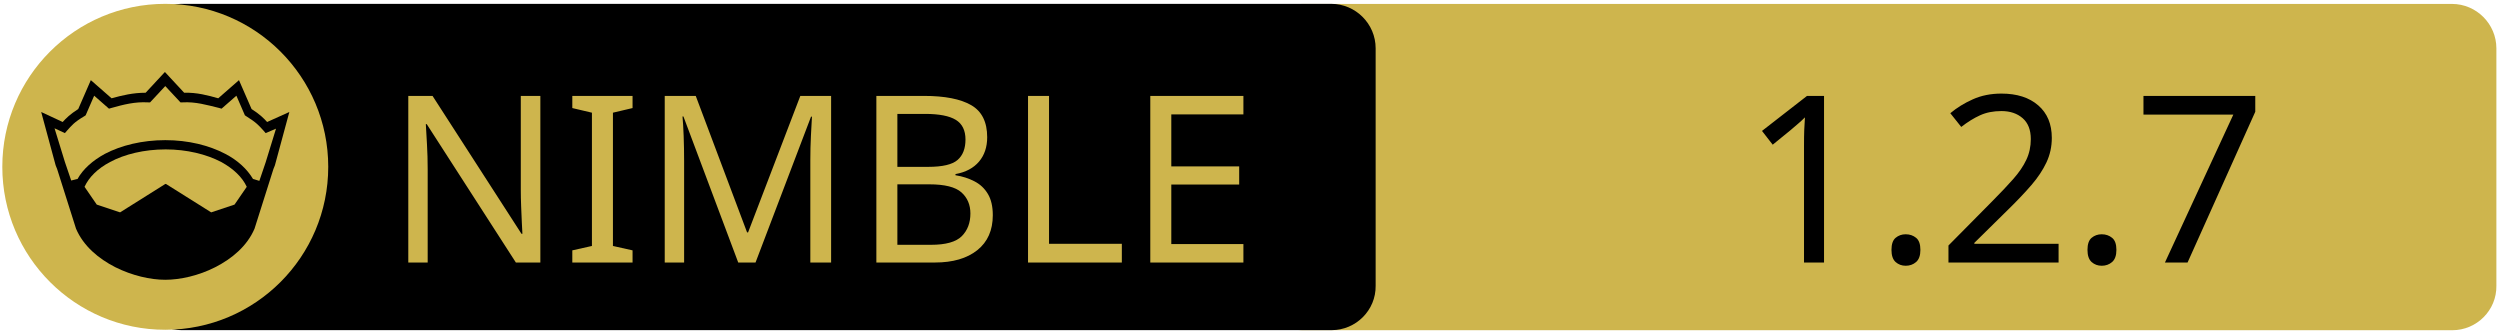
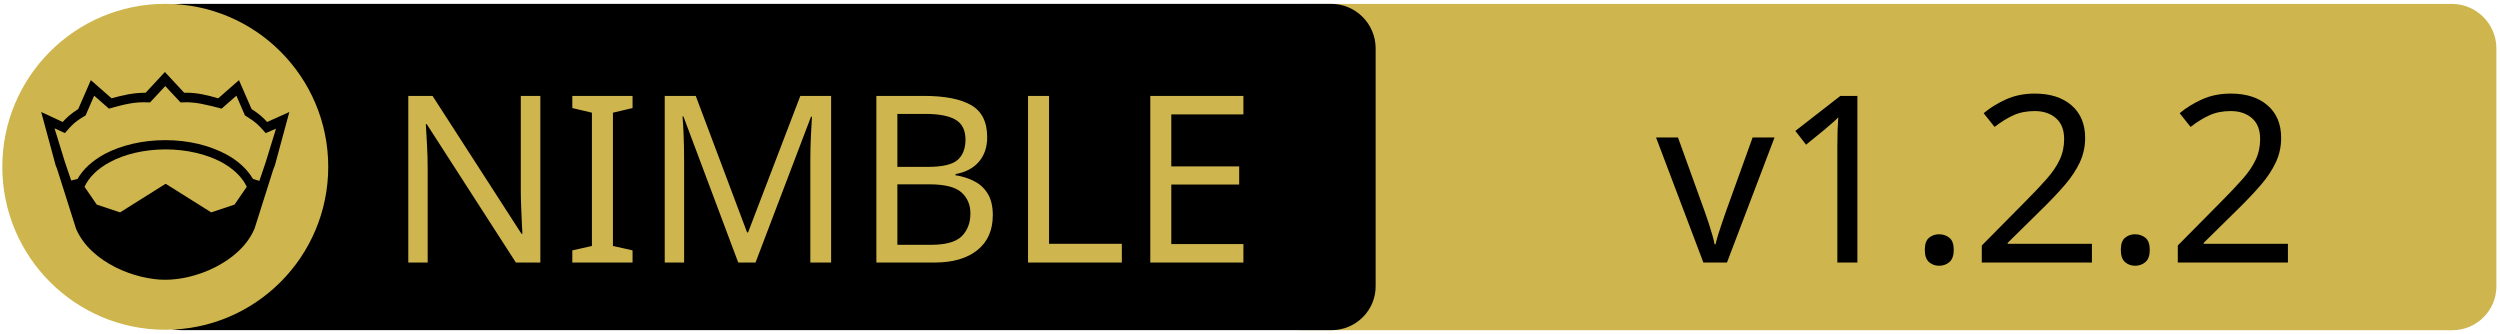
<svg xmlns="http://www.w3.org/2000/svg" width="675" height="90" xml:space="preserve" version="1.1">
  <g>
    <path fill="#CEB54D" id="svg_15" d="m662.123,89.159l-310.5,0c-6.6,0 -12,-5.4 -12,-12l0,-64.1c0,-6.6 5.4,-12 12,-12l310.4,0c6.6,0 12,5.4 12,12l0,64.1c0.1,6.6 -5.3,12 -11.9,12z" />
    <path id="svg_1" d="m359.524,89.139l-310.5,0c-6.6,0 -12,-5.4 -12,-12l0,-64.1c0,-6.6 5.4,-12 12,-12l310.4,0c6.6,0 12,5.4 12,12l0,64.1c0.1,6.6 -5.3,12 -11.9,12z" />
    <rect id="svg_2" fill="none" height="45.9" width="315.3" class="st0" y="24.539" x="60.224" />
    <circle id="svg_4" fill="#CEB54D" r="44" cy="45.039" cx="44.624" class="st1" />
    <g id="XMLID_4_">
      <path id="svg_5" d="m78.124,30.239l-3.9,14.4l-0.4,1l-5.1,16.1c0,0 0,0 0,0c-2,4.7 -6.1,8.1 -10.6,10.4c-4.5,2.3 -9.5,3.4 -13.5,3.4c-4,0 -8.9,-1.1 -13.5,-3.4c-4.5,-2.3 -8.6,-5.7 -10.6,-10.4c0,0 0,0 0,0l-5.1,-16.1l-0.4,-1l-3.9,-14.4l5.8,2.7c0.9,-1 2,-2.1 4.2,-3.5l3.4,-7.8l5.6,4.9c2.9,-0.8 5.8,-1.5 9.2,-1.5l5.2,-5.6l5.2,5.6c3.4,-0.1 6.4,0.7 9.2,1.5l5.6,-4.9l3.4,7.8c2.2,1.4 3.3,2.5 4.2,3.5l6,-2.7z" />
      <g id="XMLID_6_">
        <g id="svg_6">
          <path id="svg_7" fill="#CEB54D" d="m66.624,50.439l-3.3,4.8l-6.3,2.1l-12.1,-7.6c-0.1,-0.1 -0.3,-0.1 -0.4,0l-12.1,7.6l-6.3,-2.1l-3.3,-4.8c1.2,-2.6 3.5,-4.9 6.9,-6.7c3.9,-2.1 9.2,-3.4 15,-3.4c5.7,0 11,1.3 15,3.4c3.3,1.8 5.7,4.1 6.9,6.7z" class="st1" />
        </g>
        <g id="svg_8" />
      </g>
      <g id="XMLID_5_">
        <g id="svg_9">
          <path id="svg_10" fill="#CEB54D" d="m74.524,34.739l-2.8,9.1l-1.7,5l-1.6,-0.5c0,0 -0.1,0 -0.1,0c-1.6,-2.7 -4.2,-5.1 -7.5,-6.8c-4.4,-2.3 -10,-3.7 -16.2,-3.7c-6.2,0 -11.9,1.4 -16.3,3.7c-3.3,1.8 -5.9,4.1 -7.4,6.8c0,0 -0.1,0 -0.1,0l-1.6,0.4l-1.7,-5l-2.8,-9.1l2.8,1.3l0.6,-0.7c1.2,-1.3 1.8,-2.2 4.7,-3.9l0.3,-0.2l2.3,-5.3l4,3.5l0.7,-0.2c3.2,-0.9 6.3,-1.7 9.8,-1.5l0.6,0l4.1,-4.4l4.1,4.4l0.6,0c3.5,-0.2 6.5,0.7 9.8,1.5l0.7,0.2l4,-3.5l2.3,5.3l0.3,0.2c2.9,1.8 3.5,2.6 4.7,3.9l0.6,0.7l2.8,-1.2z" class="st1" />
        </g>
        <g id="svg_11" />
      </g>
    </g>
    <text x="-442" y="-350" id="svg_16" font-size="63px" font-family="'PT Sans Caption'" fill="#CEB54D" class="st1 st2 st3" transform="matrix(1 0 0 1 546.13 420.879)">NIMBLE</text>
-     <text x="-76.0" y="-350" id="svg_17" font-size="63px" font-family="'PT Sans Caption'" fill="#000000" class="st1 st2 st3" transform="matrix(1 0 0 1 546.13 420.879)">1.2.7</text>
+     <text x="-99.0" y="-350" id="svg_17" font-size="63px" font-family="'PT Sans Caption'" fill="#000000" class="st1 st2 st3" transform="matrix(1 0 0 1 546.13 420.879)">v1.2.2</text>
  </g>
</svg>
